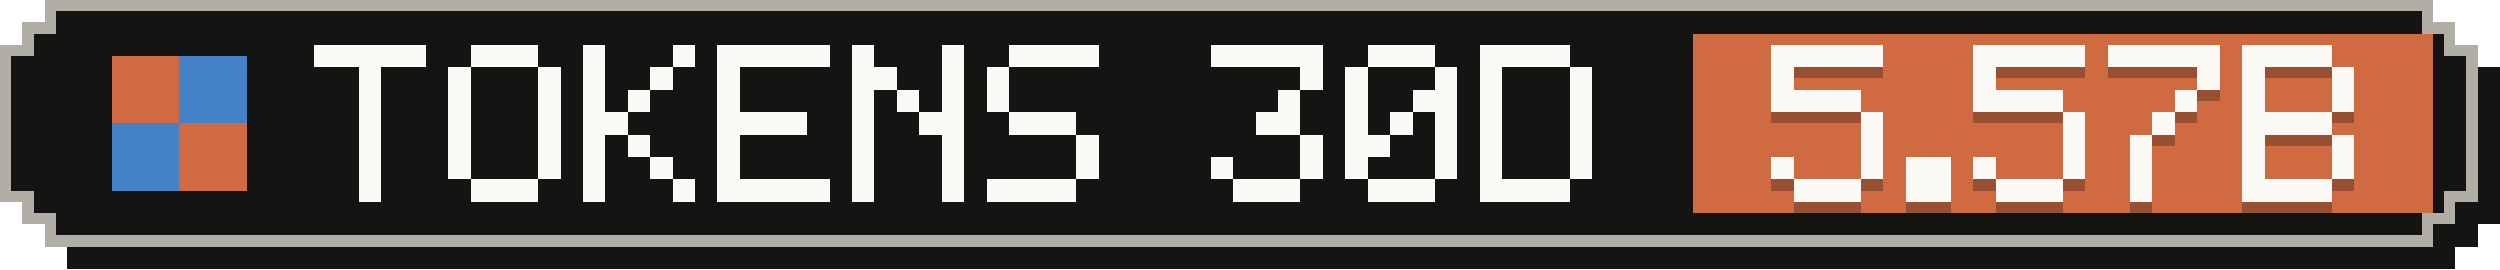
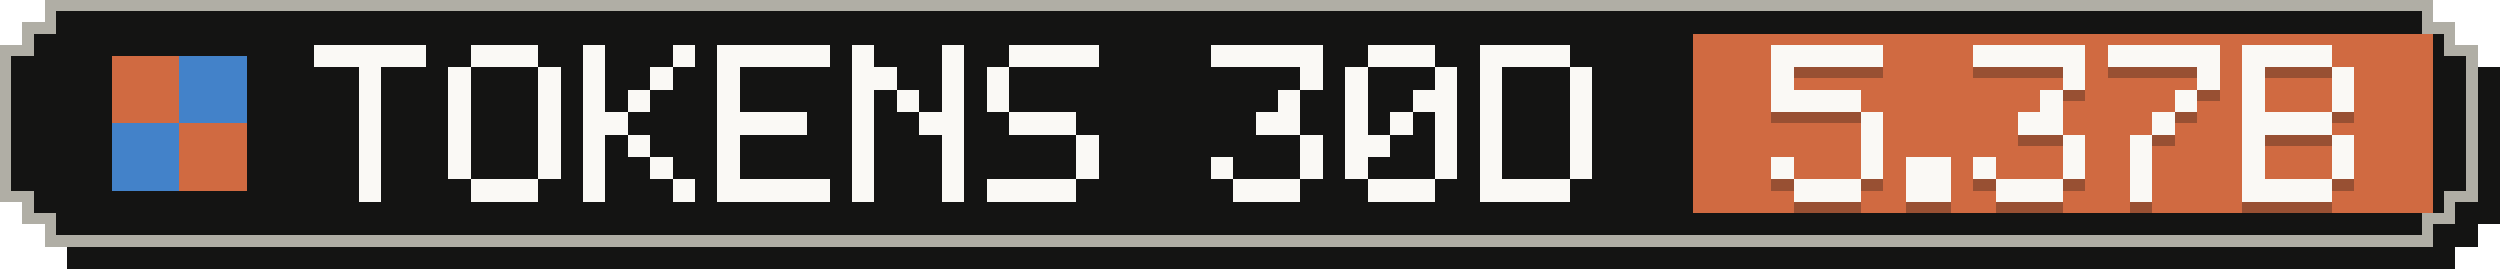
- <svg xmlns="http://www.w3.org/2000/svg" width="223" height="24" viewBox="0 0 223 24" role="img" aria-label="Tokens, last 30 days: 5.57B">
+ <svg xmlns="http://www.w3.org/2000/svg" width="223" height="24" viewBox="0 0 223 24" role="img" aria-label="Tokens, last 30 days: 5.37B">
  <g shape-rendering="crispEdges">
    <path fill="#141413" d="M6,2 H219 V4 H221 V6 H223 V20 H221 V22 H219 V24 H6 V22 H4 V20 H2 V6 H4 V4 H6 Z" />
    <path fill="#b0aea5" d="M4,0 H217 V2 H219 V4 H221 V18 H219 V20 H217 V22 H4 V20 H2 V18 H0 V4 H2 V2 H4 Z" />
    <path fill="#141413" d="M5,1 H216 V3 H218 V5 H220 V17 H218 V19 H216 V21 H5 V19 H3 V17 H1 V5 H3 V3 H5 Z" />
    <rect fill="#d06a41" x="151" y="3" width="66" height="16" />
    <g fill="#d06a41">
      <rect x="10" y="5" width="6" height="6" />
      <rect x="16" y="11" width="6" height="6" />
    </g>
    <g fill="#4382c9">
      <rect x="16" y="5" width="6" height="6" />
      <rect x="10" y="11" width="6" height="6" />
    </g>
    <g fill="#faf9f5">
      <rect x="28" y="4" width="10" height="2" />
      <rect x="32" y="6" width="2" height="2" />
      <rect x="32" y="8" width="2" height="2" />
      <rect x="32" y="10" width="2" height="2" />
      <rect x="32" y="12" width="2" height="2" />
      <rect x="32" y="14" width="2" height="2" />
      <rect x="32" y="16" width="2" height="2" />
      <rect x="42" y="4" width="6" height="2" />
      <rect x="40" y="6" width="2" height="2" />
      <rect x="48" y="6" width="2" height="2" />
      <rect x="40" y="8" width="2" height="2" />
      <rect x="48" y="8" width="2" height="2" />
      <rect x="40" y="10" width="2" height="2" />
      <rect x="48" y="10" width="2" height="2" />
      <rect x="40" y="12" width="2" height="2" />
      <rect x="48" y="12" width="2" height="2" />
      <rect x="40" y="14" width="2" height="2" />
      <rect x="48" y="14" width="2" height="2" />
      <rect x="42" y="16" width="6" height="2" />
      <rect x="52" y="4" width="2" height="2" />
      <rect x="60" y="4" width="2" height="2" />
      <rect x="52" y="6" width="2" height="2" />
      <rect x="58" y="6" width="2" height="2" />
      <rect x="52" y="8" width="2" height="2" />
      <rect x="56" y="8" width="2" height="2" />
      <rect x="52" y="10" width="4" height="2" />
      <rect x="52" y="12" width="2" height="2" />
      <rect x="56" y="12" width="2" height="2" />
      <rect x="52" y="14" width="2" height="2" />
      <rect x="58" y="14" width="2" height="2" />
      <rect x="52" y="16" width="2" height="2" />
      <rect x="60" y="16" width="2" height="2" />
      <rect x="64" y="4" width="10" height="2" />
      <rect x="64" y="6" width="2" height="2" />
      <rect x="64" y="8" width="2" height="2" />
      <rect x="64" y="10" width="8" height="2" />
      <rect x="64" y="12" width="2" height="2" />
      <rect x="64" y="14" width="2" height="2" />
      <rect x="64" y="16" width="10" height="2" />
      <rect x="76" y="4" width="2" height="2" />
      <rect x="84" y="4" width="2" height="2" />
      <rect x="76" y="6" width="4" height="2" />
      <rect x="84" y="6" width="2" height="2" />
      <rect x="76" y="8" width="2" height="2" />
      <rect x="80" y="8" width="2" height="2" />
      <rect x="84" y="8" width="2" height="2" />
      <rect x="76" y="10" width="2" height="2" />
      <rect x="82" y="10" width="4" height="2" />
      <rect x="76" y="12" width="2" height="2" />
      <rect x="84" y="12" width="2" height="2" />
      <rect x="76" y="14" width="2" height="2" />
      <rect x="84" y="14" width="2" height="2" />
      <rect x="76" y="16" width="2" height="2" />
      <rect x="84" y="16" width="2" height="2" />
      <rect x="90" y="4" width="8" height="2" />
      <rect x="88" y="6" width="2" height="2" />
      <rect x="88" y="8" width="2" height="2" />
      <rect x="90" y="10" width="6" height="2" />
      <rect x="96" y="12" width="2" height="2" />
      <rect x="96" y="14" width="2" height="2" />
      <rect x="88" y="16" width="8" height="2" />
      <rect x="108" y="4" width="10" height="2" />
      <rect x="116" y="6" width="2" height="2" />
      <rect x="114" y="8" width="2" height="2" />
      <rect x="112" y="10" width="4" height="2" />
      <rect x="116" y="12" width="2" height="2" />
      <rect x="108" y="14" width="2" height="2" />
      <rect x="116" y="14" width="2" height="2" />
      <rect x="110" y="16" width="6" height="2" />
      <rect x="122" y="4" width="6" height="2" />
      <rect x="120" y="6" width="2" height="2" />
      <rect x="128" y="6" width="2" height="2" />
      <rect x="120" y="8" width="2" height="2" />
      <rect x="126" y="8" width="4" height="2" />
      <rect x="120" y="10" width="2" height="2" />
      <rect x="124" y="10" width="2" height="2" />
      <rect x="128" y="10" width="2" height="2" />
      <rect x="120" y="12" width="4" height="2" />
      <rect x="128" y="12" width="2" height="2" />
      <rect x="120" y="14" width="2" height="2" />
      <rect x="128" y="14" width="2" height="2" />
      <rect x="122" y="16" width="6" height="2" />
      <rect x="132" y="4" width="8" height="2" />
      <rect x="132" y="6" width="2" height="2" />
      <rect x="140" y="6" width="2" height="2" />
      <rect x="132" y="8" width="2" height="2" />
      <rect x="140" y="8" width="2" height="2" />
      <rect x="132" y="10" width="2" height="2" />
      <rect x="140" y="10" width="2" height="2" />
      <rect x="132" y="12" width="2" height="2" />
      <rect x="140" y="12" width="2" height="2" />
      <rect x="132" y="14" width="2" height="2" />
      <rect x="140" y="14" width="2" height="2" />
      <rect x="132" y="16" width="8" height="2" />
    </g>
    <g fill="#141413" fill-opacity=".3">
      <rect x="158" y="5" width="10" height="2" />
      <rect x="158" y="7" width="2" height="2" />
      <rect x="158" y="9" width="8" height="2" />
      <rect x="166" y="11" width="2" height="2" />
      <rect x="166" y="13" width="2" height="2" />
      <rect x="158" y="15" width="2" height="2" />
      <rect x="166" y="15" width="2" height="2" />
      <rect x="160" y="17" width="6" height="2" />
      <rect x="170" y="15" width="4" height="2" />
      <rect x="170" y="17" width="4" height="2" />
      <rect x="176" y="5" width="10" height="2" />
-       <rect x="176" y="7" width="2" height="2" />
-       <rect x="176" y="9" width="8" height="2" />
-       <rect x="184" y="11" width="2" height="2" />
+       <rect x="184" y="7" width="2" height="2" />
+       <rect x="182" y="9" width="2" height="2" />
+       <rect x="180" y="11" width="4" height="2" />
      <rect x="184" y="13" width="2" height="2" />
      <rect x="176" y="15" width="2" height="2" />
      <rect x="184" y="15" width="2" height="2" />
      <rect x="178" y="17" width="6" height="2" />
      <rect x="188" y="5" width="10" height="2" />
      <rect x="196" y="7" width="2" height="2" />
      <rect x="194" y="9" width="2" height="2" />
      <rect x="192" y="11" width="2" height="2" />
      <rect x="190" y="13" width="2" height="2" />
      <rect x="190" y="15" width="2" height="2" />
      <rect x="190" y="17" width="2" height="2" />
      <rect x="200" y="5" width="8" height="2" />
      <rect x="200" y="7" width="2" height="2" />
      <rect x="208" y="7" width="2" height="2" />
      <rect x="200" y="9" width="2" height="2" />
      <rect x="208" y="9" width="2" height="2" />
      <rect x="200" y="11" width="8" height="2" />
      <rect x="200" y="13" width="2" height="2" />
      <rect x="208" y="13" width="2" height="2" />
      <rect x="200" y="15" width="2" height="2" />
      <rect x="208" y="15" width="2" height="2" />
      <rect x="200" y="17" width="8" height="2" />
    </g>
    <g fill="#faf9f5">
      <rect x="158" y="4" width="10" height="2" />
      <rect x="158" y="6" width="2" height="2" />
      <rect x="158" y="8" width="8" height="2" />
      <rect x="166" y="10" width="2" height="2" />
      <rect x="166" y="12" width="2" height="2" />
      <rect x="158" y="14" width="2" height="2" />
      <rect x="166" y="14" width="2" height="2" />
      <rect x="160" y="16" width="6" height="2" />
      <rect x="170" y="14" width="4" height="2" />
      <rect x="170" y="16" width="4" height="2" />
      <rect x="176" y="4" width="10" height="2" />
-       <rect x="176" y="6" width="2" height="2" />
-       <rect x="176" y="8" width="8" height="2" />
-       <rect x="184" y="10" width="2" height="2" />
+       <rect x="184" y="6" width="2" height="2" />
+       <rect x="182" y="8" width="2" height="2" />
+       <rect x="180" y="10" width="4" height="2" />
      <rect x="184" y="12" width="2" height="2" />
      <rect x="176" y="14" width="2" height="2" />
      <rect x="184" y="14" width="2" height="2" />
      <rect x="178" y="16" width="6" height="2" />
      <rect x="188" y="4" width="10" height="2" />
      <rect x="196" y="6" width="2" height="2" />
      <rect x="194" y="8" width="2" height="2" />
      <rect x="192" y="10" width="2" height="2" />
      <rect x="190" y="12" width="2" height="2" />
      <rect x="190" y="14" width="2" height="2" />
      <rect x="190" y="16" width="2" height="2" />
      <rect x="200" y="4" width="8" height="2" />
      <rect x="200" y="6" width="2" height="2" />
      <rect x="208" y="6" width="2" height="2" />
      <rect x="200" y="8" width="2" height="2" />
      <rect x="208" y="8" width="2" height="2" />
      <rect x="200" y="10" width="8" height="2" />
      <rect x="200" y="12" width="2" height="2" />
      <rect x="208" y="12" width="2" height="2" />
      <rect x="200" y="14" width="2" height="2" />
      <rect x="208" y="14" width="2" height="2" />
      <rect x="200" y="16" width="8" height="2" />
    </g>
  </g>
</svg>
